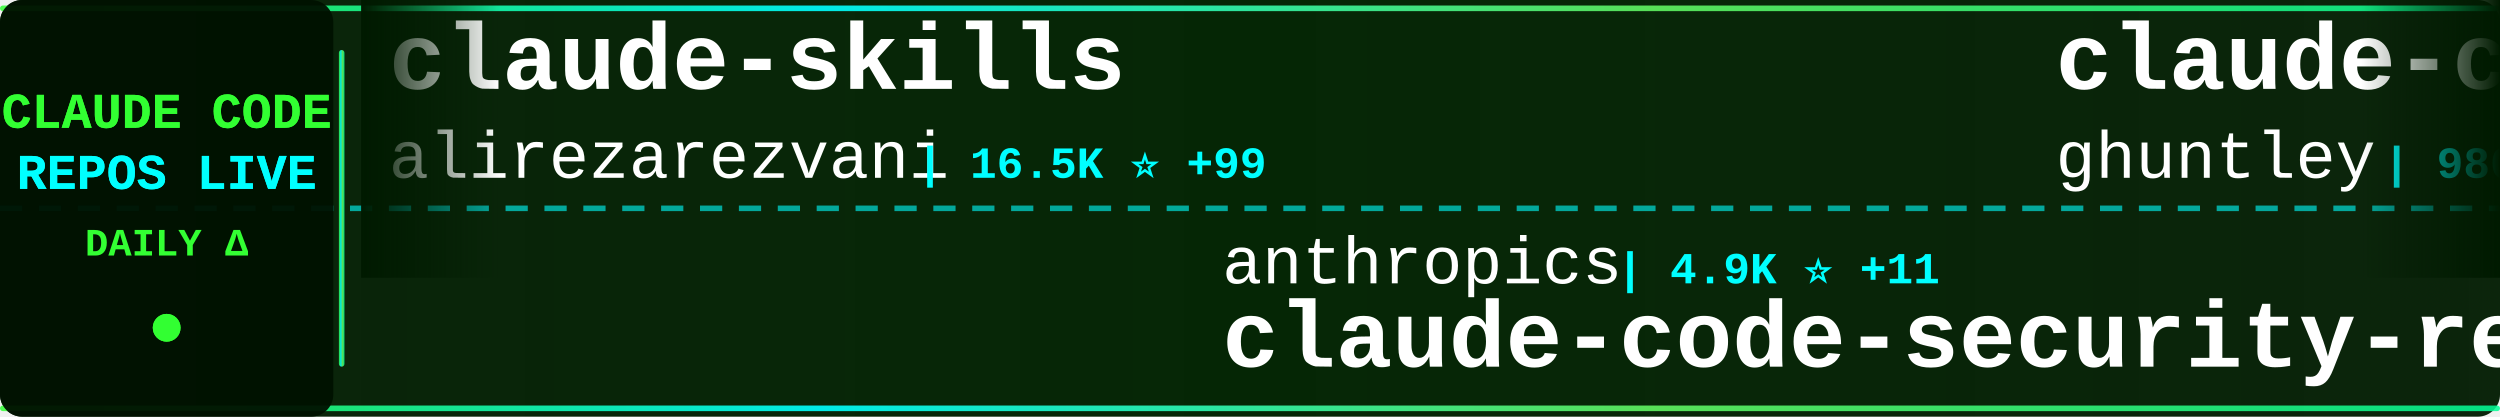
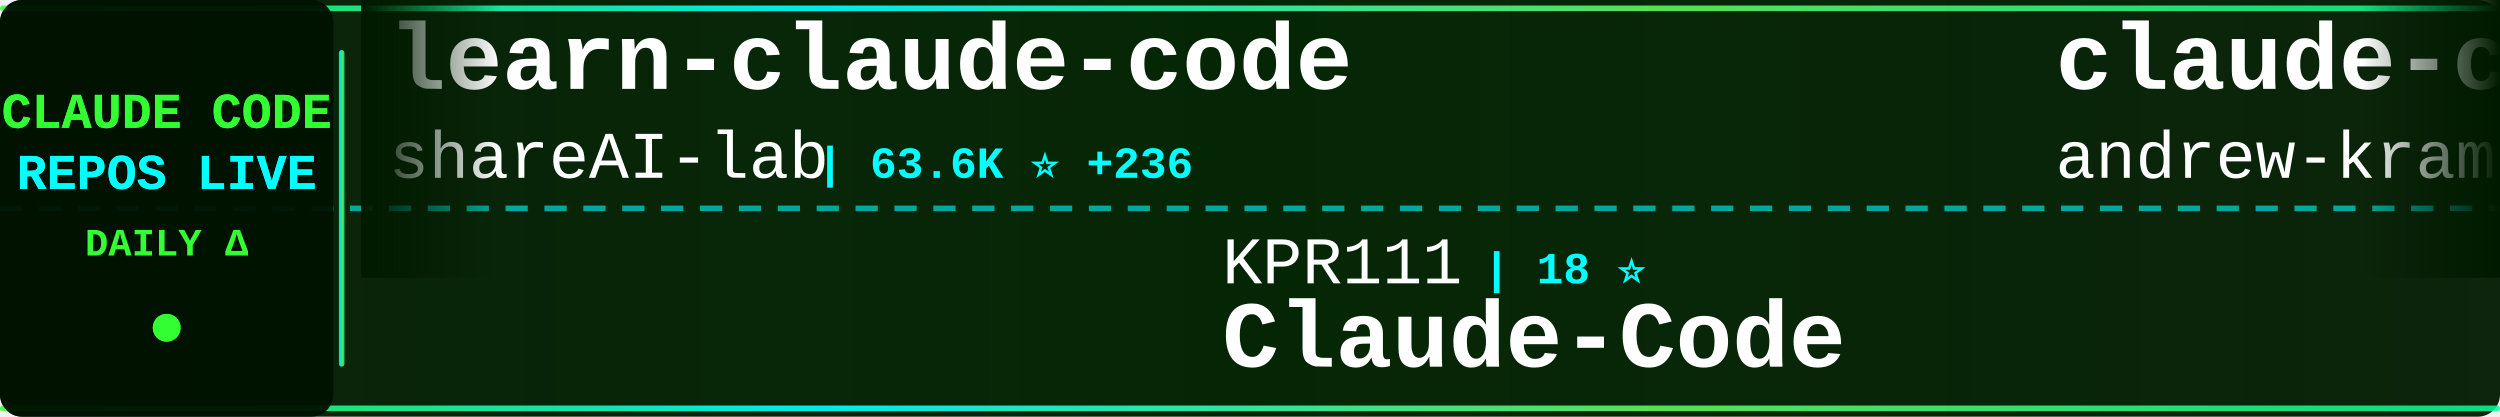
<svg xmlns="http://www.w3.org/2000/svg" width="900" height="150">
  <defs>
    <linearGradient id="tickerBg" x1="0%" y1="0%" x2="100%" y2="0%">
      <stop offset="0%" style="stop-color:#001a00;stop-opacity:0.95" />
      <stop offset="50%" style="stop-color:#002200;stop-opacity:0.98" />
      <stop offset="100%" style="stop-color:#001a00;stop-opacity:0.95" />
    </linearGradient>
    <linearGradient id="borderGrad" x1="0%" y1="0%" x2="100%" y2="0%">
      <stop offset="0%" style="stop-color:#33ff33;stop-opacity:0.85">
        <animate attributeName="stop-opacity" values="0.85;1;0.85" dur="2s" repeatCount="indefinite" />
      </stop>
      <stop offset="33%" style="stop-color:#00ffff;stop-opacity:0.9">
        <animate attributeName="stop-opacity" values="0.9;1;0.9" dur="2.2s" repeatCount="indefinite" />
      </stop>
      <stop offset="66%" style="stop-color:#66ff66;stop-opacity:0.85">
        <animate attributeName="stop-opacity" values="0.85;1;0.85" dur="1.8s" repeatCount="indefinite" />
      </stop>
      <stop offset="100%" style="stop-color:#00ff99;stop-opacity:0.85">
        <animate attributeName="stop-opacity" values="0.85;1;0.85" dur="2s" repeatCount="indefinite" />
      </stop>
    </linearGradient>
    <filter id="textGlow">
      <feGaussianBlur stdDeviation="0.1" result="coloredBlur" />
      <feMerge>
        <feMergeNode in="coloredBlur" />
        <feMergeNode in="SourceGraphic" />
      </feMerge>
    </filter>
    <filter id="metricGlow">
      <feGaussianBlur stdDeviation="0.2" result="coloredBlur" />
      <feMerge>
        <feMergeNode in="coloredBlur" />
        <feMergeNode in="SourceGraphic" />
      </feMerge>
    </filter>
    <linearGradient id="leftFade" x1="0%" y1="0%" x2="100%" y2="0%">
      <stop offset="0%" style="stop-color:#001a00;stop-opacity:1" />
      <stop offset="100%" style="stop-color:#001a00;stop-opacity:0" />
    </linearGradient>
    <linearGradient id="rightFade" x1="0%" y1="0%" x2="100%" y2="0%">
      <stop offset="0%" style="stop-color:#001a00;stop-opacity:0" />
      <stop offset="100%" style="stop-color:#001a00;stop-opacity:1" />
    </linearGradient>
  </defs>
  <rect width="900" height="150" fill="url(#tickerBg)" rx="8" />
  <rect x="0" y="2" width="900" height="2" fill="url(#borderGrad)" rx="1" />
  <rect x="0" y="146" width="900" height="2" fill="url(#borderGrad)" rx="1" />
  <line x1="0" y1="75" x2="900" y2="75" stroke="#00ffff" stroke-width="2" stroke-dasharray="8 6" opacity="0.6" />
  <rect x="0" y="0" width="120" height="150" fill="#001100" opacity="0.95" rx="8" />
  <text x="60" y="46" font-family="'Courier New', monospace" font-size="18" font-weight="bold" fill="#33ff33" text-anchor="middle" filter="url(#textGlow)">
    CLAUDE CODE
  </text>
  <text x="60" y="68" font-family="'Courier New', monospace" font-size="18" font-weight="bold" fill="#00ffff" text-anchor="middle" filter="url(#textGlow)">
    REPOS LIVE
  </text>
  <text x="60" y="92" font-family="'Courier New', monospace" font-size="14" font-weight="bold" fill="#33ff33" text-anchor="middle">
    DAILY Δ
  </text>
  <circle cx="60" cy="118" r="5" fill="#33ff33" filter="url(#metricGlow)">
    <animate attributeName="r" values="4;6;4" dur="1.5s" repeatCount="indefinite" />
    <animate attributeName="opacity" values="0.6;1;0.6" dur="1.5s" repeatCount="indefinite" />
  </circle>
  <rect x="122" y="18" width="2" height="114" fill="url(#borderGrad)" rx="1" />
  <clipPath id="tickerClip">
    <rect x="130" y="0" width="770" height="150" />
  </clipPath>
  <g clip-path="url(#tickerClip)">
    <g id="tickerItems">
      <animateTransform attributeName="transform" attributeType="XML" type="translate" from="0 0" to="-3000 0" dur="54s" repeatCount="indefinite" />
      <g transform="translate(0, 0)">
-         <text x="140" y="32" font-family="'Courier New', monospace" font-size="34" font-weight="bold" fill="#ffffff">claude-skills</text>
-         <text x="140" y="64" font-family="'Courier New', monospace" font-size="24" font-weight="normal" fill="#ffffff" opacity="1.0">alirezarezvani</text>
-         <text x="330" y="64" font-family="'Courier New', monospace" font-size="16" font-weight="bold" fill="#00ffff"> | 16.5K ⭐ +99</text>
+         <text x="140" y="32" font-family="'Courier New', monospace" font-size="34" font-weight="bold" fill="#ffffff">learn-claude-code</text>
+         <text x="140" y="64" font-family="'Courier New', monospace" font-size="24" font-weight="normal" fill="#ffffff" opacity="1.0">shareAI-lab</text>
+         <text x="294" y="64" font-family="'Courier New', monospace" font-size="16" font-weight="bold" fill="#00ffff"> | 63.6K ⭐ +236</text>
      </g>
      <g transform="translate(300, 0)">
-         <text x="140" y="102" font-family="'Courier New', monospace" font-size="24" font-weight="normal" fill="#ffffff" opacity="1.0">anthropics</text>
-         <text x="282" y="102" font-family="'Courier New', monospace" font-size="16" font-weight="bold" fill="#00ffff"> | 4.9K ⭐ +11</text>
-         <text x="140" y="132" font-family="'Courier New', monospace" font-size="34" font-weight="bold" fill="#ffffff">claude-code-security-rev...</text>
-       </g>
-       <g transform="translate(600, 0)">
-         <text x="140" y="32" font-family="'Courier New', monospace" font-size="34" font-weight="bold" fill="#ffffff">claude-code-source-code-...</text>
-         <text x="140" y="64" font-family="'Courier New', monospace" font-size="24" font-weight="normal" fill="#ffffff" opacity="1.0">ghuntley</text>
-         <text x="258" y="64" font-family="'Courier New', monospace" font-size="16" font-weight="bold" fill="#00ffff"> | 980 ⭐</text>
-       </g>
-       <g transform="translate(900, 0)">
-         <text x="140" y="102" font-family="'Courier New', monospace" font-size="24" font-weight="normal" fill="#ffffff" opacity="1.0">huangjia2019</text>
-         <text x="306" y="102" font-family="'Courier New', monospace" font-size="16" font-weight="bold" fill="#00ffff"> | 735 ⭐ +7</text>
-         <text x="140" y="132" font-family="'Courier New', monospace" font-size="34" font-weight="bold" fill="#ffffff">claude-code-engineering</text>
-       </g>
-       <g transform="translate(1200, 0)">
-         <text x="140" y="32" font-family="'Courier New', monospace" font-size="34" font-weight="bold" fill="#ffffff">edmunds-claude-code</text>
-         <text x="140" y="64" font-family="'Courier New', monospace" font-size="24" font-weight="normal" fill="#ffffff" opacity="1.0">edmund-io</text>
-         <text x="270" y="64" font-family="'Courier New', monospace" font-size="16" font-weight="bold" fill="#00ffff"> | 1.4K ⭐ +2</text>
-       </g>
-       <g transform="translate(1500, 0)">
-         <text x="140" y="102" font-family="'Courier New', monospace" font-size="24" font-weight="normal" fill="#ffffff" opacity="1.0">Maciek-roboblog</text>
-         <text x="342" y="102" font-family="'Courier New', monospace" font-size="16" font-weight="bold" fill="#00ffff"> | 8.1K ⭐ +9</text>
-         <text x="140" y="132" font-family="'Courier New', monospace" font-size="34" font-weight="bold" fill="#ffffff">Claude-Code-Usage-Monito...</text>
-       </g>
-       <g transform="translate(1800, 0)">
-         <text x="140" y="32" font-family="'Courier New', monospace" font-size="34" font-weight="bold" fill="#ffffff">claude-code-sourcemap</text>
-         <text x="140" y="64" font-family="'Courier New', monospace" font-size="24" font-weight="normal" fill="#ffffff" opacity="1.0">Hyper66666</text>
-         <text x="282" y="64" font-family="'Courier New', monospace" font-size="16" font-weight="bold" fill="#00ffff"> | 215 ⭐</text>
-       </g>
-       <g transform="translate(2100, 0)">
        <text x="140" y="102" font-family="'Courier New', monospace" font-size="24" font-weight="normal" fill="#ffffff" opacity="1.0">KPR111</text>
        <text x="234" y="102" font-family="'Courier New', monospace" font-size="16" font-weight="bold" fill="#00ffff"> | 18 ⭐</text>
        <text x="140" y="132" font-family="'Courier New', monospace" font-size="34" font-weight="bold" fill="#ffffff">Claude-Code</text>
      </g>
+       <g transform="translate(600, 0)">
+         <text x="140" y="32" font-family="'Courier New', monospace" font-size="34" font-weight="bold" fill="#ffffff">claude-code-source-build</text>
+         <text x="140" y="64" font-family="'Courier New', monospace" font-size="24" font-weight="normal" fill="#ffffff" opacity="1.0">andrew-kramer-inno</text>
+         <text x="378" y="64" font-family="'Courier New', monospace" font-size="16" font-weight="bold" fill="#00ffff"> | 590 ⭐ +1</text>
+       </g>
+       <g transform="translate(900, 0)">
+         <text x="140" y="102" font-family="'Courier New', monospace" font-size="24" font-weight="normal" fill="#ffffff" opacity="1.0">Yeachan-Heo</text>
+         <text x="294" y="102" font-family="'Courier New', monospace" font-size="16" font-weight="bold" fill="#00ffff"> | 35.3K ⭐ +94</text>
+         <text x="140" y="132" font-family="'Courier New', monospace" font-size="34" font-weight="bold" fill="#ffffff">oh-my-claudecode</text>
+       </g>
+       <g transform="translate(1200, 0)">
+         <text x="140" y="32" font-family="'Courier New', monospace" font-size="34" font-weight="bold" fill="#ffffff">Claude-Code-Source-Study</text>
+         <text x="140" y="64" font-family="'Courier New', monospace" font-size="24" font-weight="normal" fill="#ffffff" opacity="1.0">luyao618</text>
+         <text x="258" y="64" font-family="'Courier New', monospace" font-size="16" font-weight="bold" fill="#00ffff"> | 1.5K ⭐ +2</text>
+       </g>
+       <g transform="translate(1500, 0)">
+         <text x="140" y="102" font-family="'Courier New', monospace" font-size="24" font-weight="normal" fill="#ffffff" opacity="1.0">zebbern</text>
+         <text x="246" y="102" font-family="'Courier New', monospace" font-size="16" font-weight="bold" fill="#00ffff"> | 4.2K ⭐ +8</text>
+         <text x="140" y="132" font-family="'Courier New', monospace" font-size="34" font-weight="bold" fill="#ffffff">claude-code-guide</text>
+       </g>
+       <g transform="translate(1800, 0)">
+         <text x="140" y="32" font-family="'Courier New', monospace" font-size="34" font-weight="bold" fill="#ffffff">claude-code-source-code</text>
+         <text x="140" y="64" font-family="'Courier New', monospace" font-size="24" font-weight="normal" fill="#ffffff" opacity="1.0">777genius</text>
+         <text x="270" y="64" font-family="'Courier New', monospace" font-size="16" font-weight="bold" fill="#00ffff"> | 912 ⭐</text>
+       </g>
+       <g transform="translate(2100, 0)">
+         <text x="140" y="102" font-family="'Courier New', monospace" font-size="24" font-weight="normal" fill="#ffffff" opacity="1.0">zstmfhy</text>
+         <text x="246" y="102" font-family="'Courier New', monospace" font-size="16" font-weight="bold" fill="#00ffff"> | 190 ⭐</text>
+         <text x="140" y="132" font-family="'Courier New', monospace" font-size="34" font-weight="bold" fill="#ffffff">Claude-code</text>
+       </g>
      <g transform="translate(2400, 0)">
-         <text x="140" y="32" font-family="'Courier New', monospace" font-size="34" font-weight="bold" fill="#ffffff">claude-code-base-action</text>
-         <text x="140" y="64" font-family="'Courier New', monospace" font-size="24" font-weight="normal" fill="#ffffff" opacity="1.0">anthropics</text>
-         <text x="282" y="64" font-family="'Courier New', monospace" font-size="16" font-weight="bold" fill="#00ffff"> | 850 ⭐</text>
+         <text x="140" y="32" font-family="'Courier New', monospace" font-size="34" font-weight="bold" fill="#ffffff">claude-code-engineering</text>
+         <text x="140" y="64" font-family="'Courier New', monospace" font-size="24" font-weight="normal" fill="#ffffff" opacity="1.0">huangjia2019</text>
+         <text x="306" y="64" font-family="'Courier New', monospace" font-size="16" font-weight="bold" fill="#00ffff"> | 737 ⭐ +6</text>
      </g>
      <g transform="translate(2700, 0)">
-         <text x="140" y="102" font-family="'Courier New', monospace" font-size="24" font-weight="normal" fill="#ffffff" opacity="1.0">carlvellotti</text>
-         <text x="306" y="102" font-family="'Courier New', monospace" font-size="16" font-weight="bold" fill="#00ffff"> | 2.1K ⭐ +1</text>
-         <text x="140" y="132" font-family="'Courier New', monospace" font-size="34" font-weight="bold" fill="#ffffff">claude-code-pm-course</text>
+         <text x="140" y="102" font-family="'Courier New', monospace" font-size="24" font-weight="normal" fill="#ffffff" opacity="1.0">JrCx7scC</text>
+         <text x="258" y="102" font-family="'Courier New', monospace" font-size="16" font-weight="bold" fill="#00ffff"> | 368 ⭐</text>
+         <text x="140" y="132" font-family="'Courier New', monospace" font-size="34" font-weight="bold" fill="#ffffff">claude-code-source</text>
      </g>
      <g transform="translate(3000, 0)">
-         <text x="140" y="32" font-family="'Courier New', monospace" font-size="34" font-weight="bold" fill="#ffffff">claude-skills</text>
-         <text x="140" y="64" font-family="'Courier New', monospace" font-size="24" font-weight="normal" fill="#ffffff" opacity="1.0">alirezarezvani</text>
-         <text x="330" y="64" font-family="'Courier New', monospace" font-size="16" font-weight="bold" fill="#00ffff"> | 16.5K ⭐ +99</text>
+         <text x="140" y="32" font-family="'Courier New', monospace" font-size="34" font-weight="bold" fill="#ffffff">learn-claude-code</text>
+         <text x="140" y="64" font-family="'Courier New', monospace" font-size="24" font-weight="normal" fill="#ffffff" opacity="1.0">shareAI-lab</text>
+         <text x="294" y="64" font-family="'Courier New', monospace" font-size="16" font-weight="bold" fill="#00ffff"> | 63.6K ⭐ +236</text>
      </g>
      <g transform="translate(3300, 0)">
-         <text x="140" y="102" font-family="'Courier New', monospace" font-size="24" font-weight="normal" fill="#ffffff" opacity="1.0">anthropics</text>
-         <text x="282" y="102" font-family="'Courier New', monospace" font-size="16" font-weight="bold" fill="#00ffff"> | 4.9K ⭐ +11</text>
-         <text x="140" y="132" font-family="'Courier New', monospace" font-size="34" font-weight="bold" fill="#ffffff">claude-code-security-rev...</text>
+         <text x="140" y="102" font-family="'Courier New', monospace" font-size="24" font-weight="normal" fill="#ffffff" opacity="1.0">KPR111</text>
+         <text x="234" y="102" font-family="'Courier New', monospace" font-size="16" font-weight="bold" fill="#00ffff"> | 18 ⭐</text>
+         <text x="140" y="132" font-family="'Courier New', monospace" font-size="34" font-weight="bold" fill="#ffffff">Claude-Code</text>
      </g>
      <g transform="translate(3600, 0)">
-         <text x="140" y="32" font-family="'Courier New', monospace" font-size="34" font-weight="bold" fill="#ffffff">claude-code-source-code-...</text>
-         <text x="140" y="64" font-family="'Courier New', monospace" font-size="24" font-weight="normal" fill="#ffffff" opacity="1.0">ghuntley</text>
-         <text x="258" y="64" font-family="'Courier New', monospace" font-size="16" font-weight="bold" fill="#00ffff"> | 980 ⭐</text>
+         <text x="140" y="32" font-family="'Courier New', monospace" font-size="34" font-weight="bold" fill="#ffffff">claude-code-source-build</text>
+         <text x="140" y="64" font-family="'Courier New', monospace" font-size="24" font-weight="normal" fill="#ffffff" opacity="1.0">andrew-kramer-inno</text>
+         <text x="378" y="64" font-family="'Courier New', monospace" font-size="16" font-weight="bold" fill="#00ffff"> | 590 ⭐ +1</text>
      </g>
      <g transform="translate(3900, 0)">
-         <text x="140" y="102" font-family="'Courier New', monospace" font-size="24" font-weight="normal" fill="#ffffff" opacity="1.0">huangjia2019</text>
-         <text x="306" y="102" font-family="'Courier New', monospace" font-size="16" font-weight="bold" fill="#00ffff"> | 735 ⭐ +7</text>
-         <text x="140" y="132" font-family="'Courier New', monospace" font-size="34" font-weight="bold" fill="#ffffff">claude-code-engineering</text>
+         <text x="140" y="102" font-family="'Courier New', monospace" font-size="24" font-weight="normal" fill="#ffffff" opacity="1.0">Yeachan-Heo</text>
+         <text x="294" y="102" font-family="'Courier New', monospace" font-size="16" font-weight="bold" fill="#00ffff"> | 35.3K ⭐ +94</text>
+         <text x="140" y="132" font-family="'Courier New', monospace" font-size="34" font-weight="bold" fill="#ffffff">oh-my-claudecode</text>
      </g>
    </g>
  </g>
  <rect x="130" y="0" width="50" height="100" fill="url(#leftFade)" />
  <rect x="850" y="0" width="50" height="100" fill="url(#rightFade)" />
</svg>
